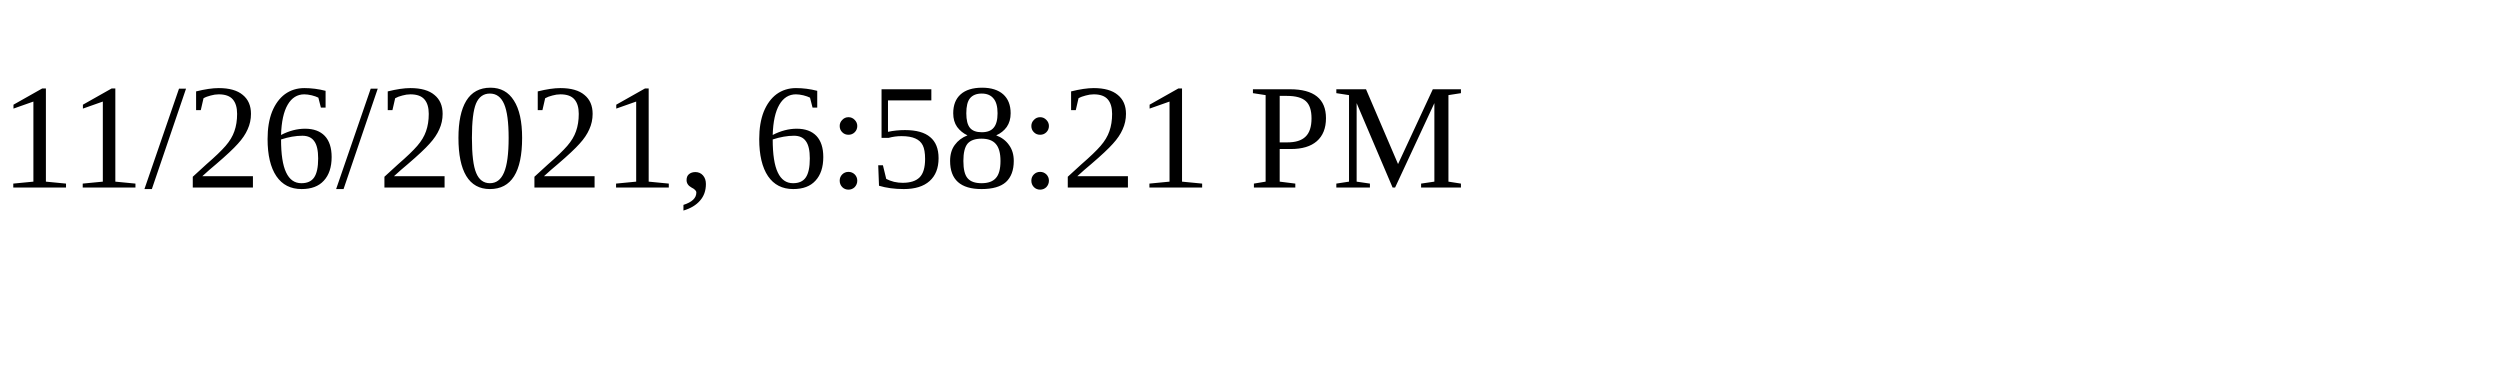
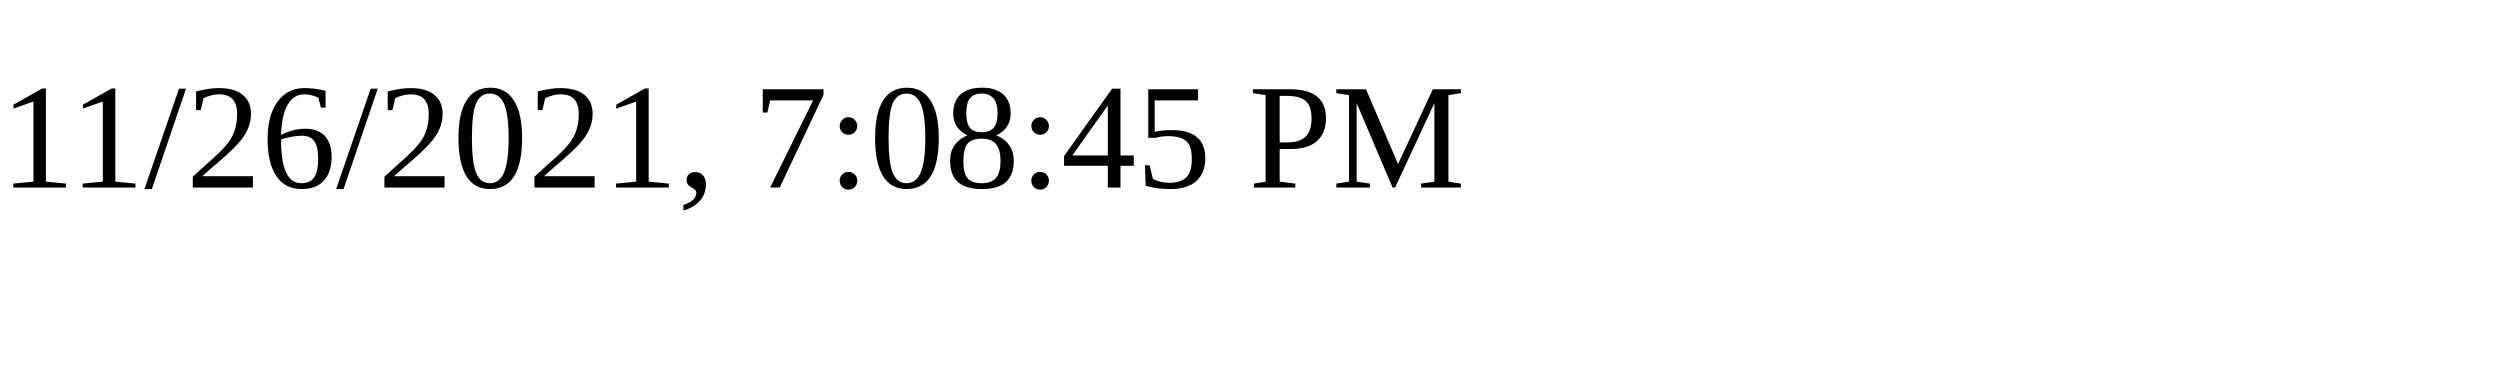
<svg xmlns="http://www.w3.org/2000/svg" height="30" width="200">
-   <text x="0" y="15">11/26/2021, 6:58:21 PM</text>
+   <text x="0" y="15">11/26/2021, 7:08:45 PM</text>
</svg>
